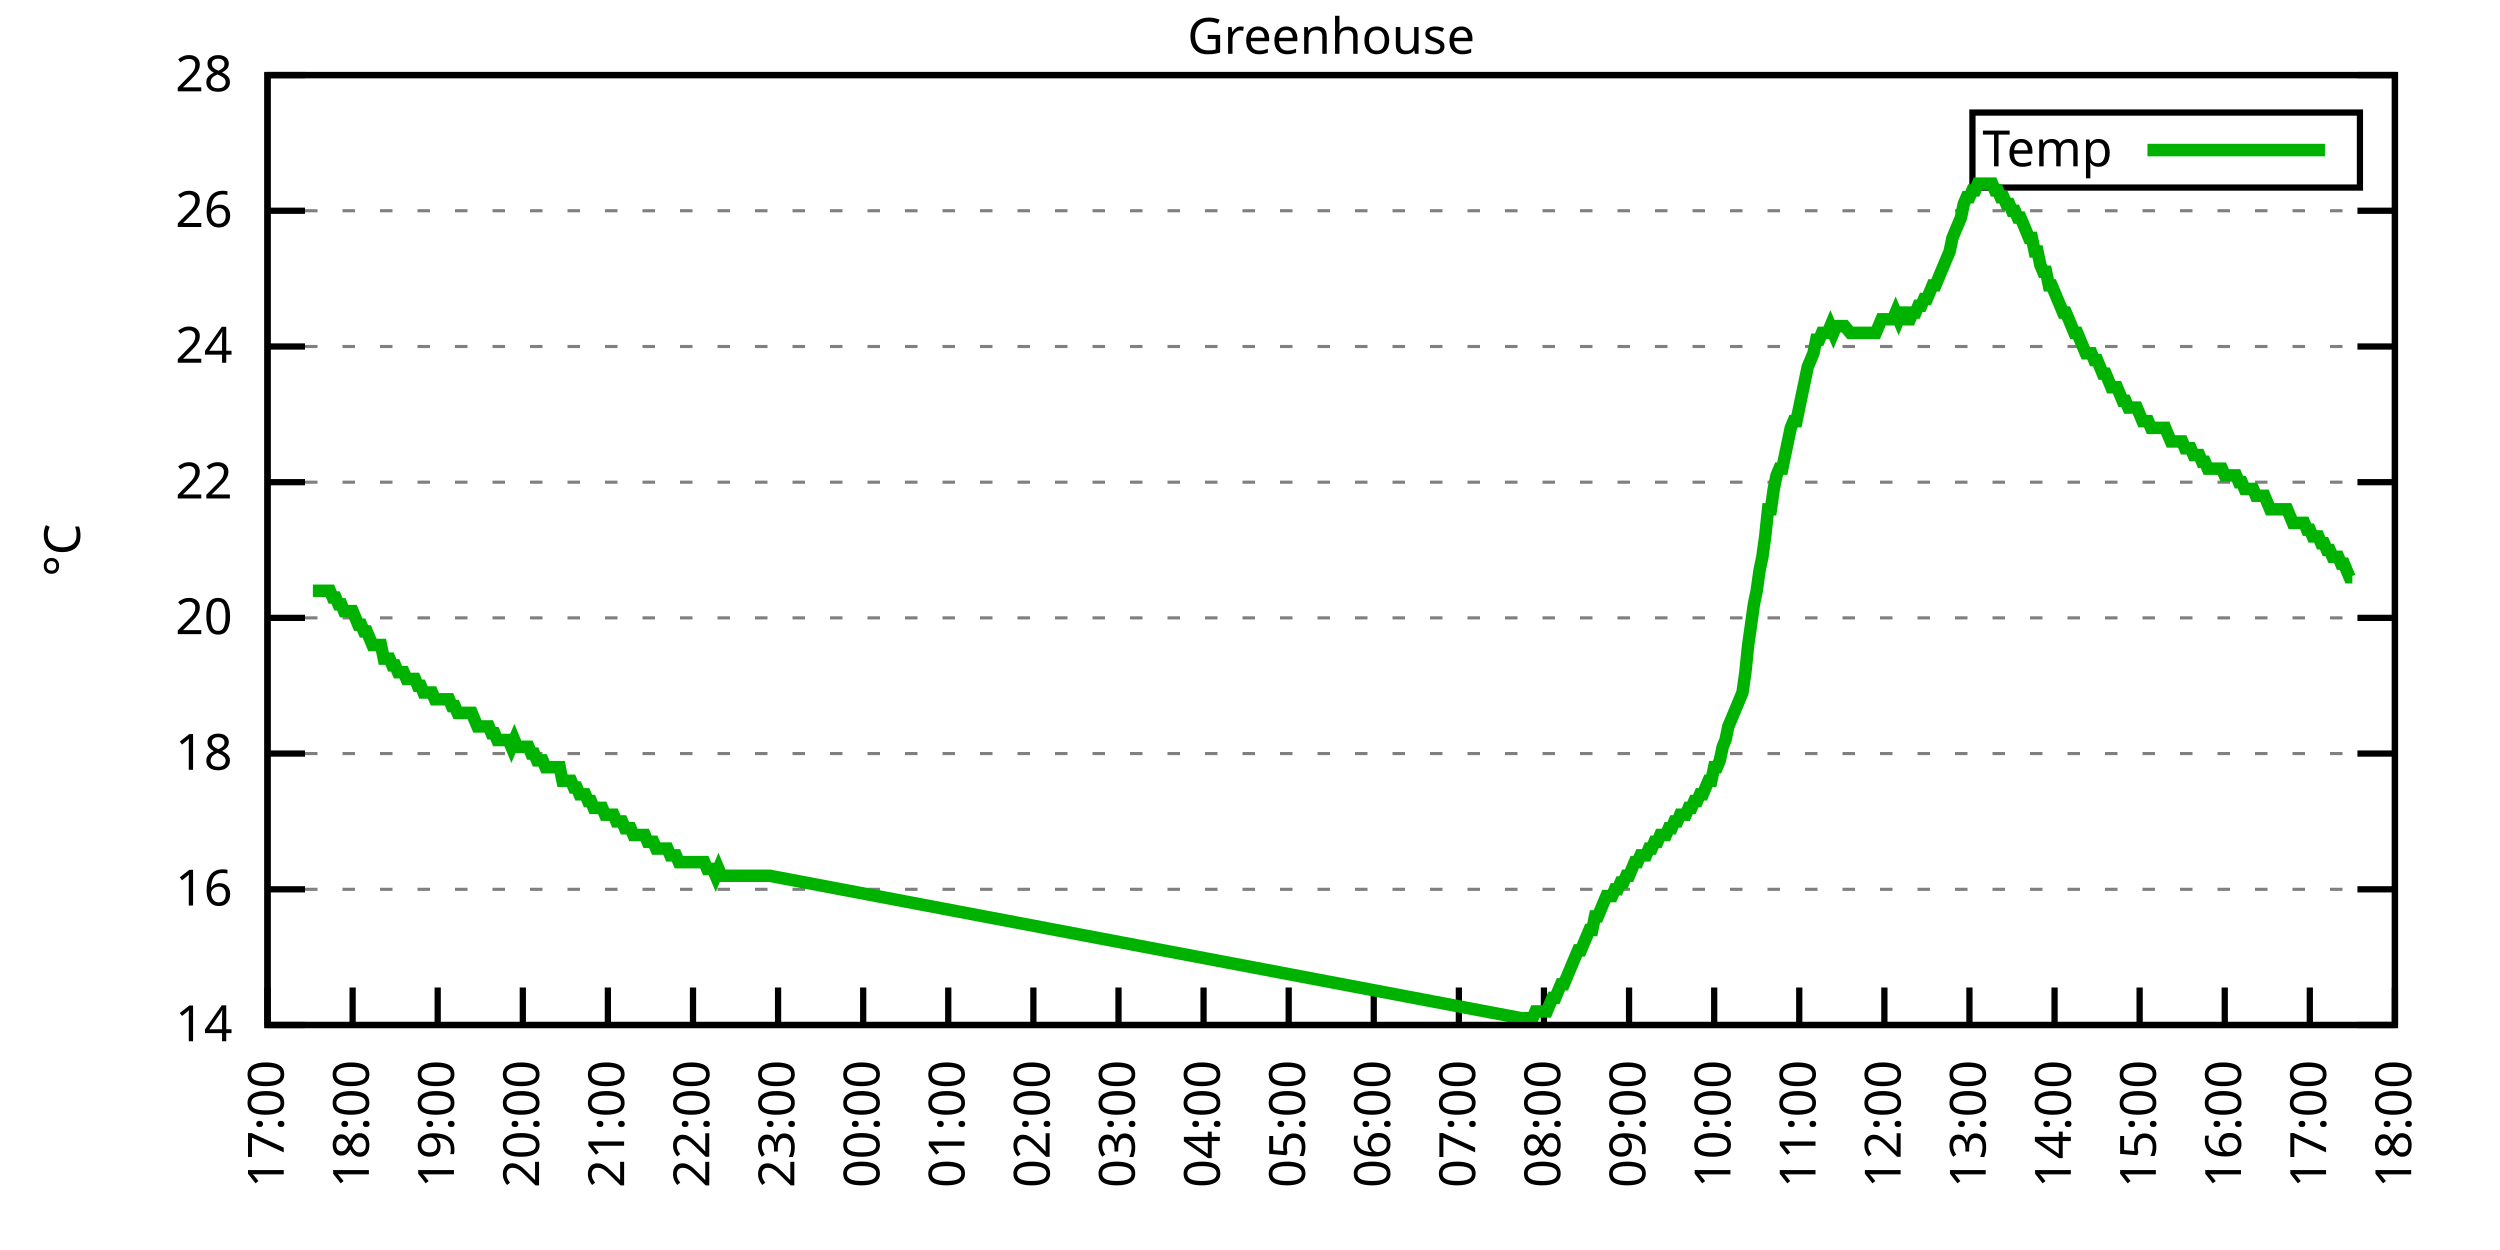
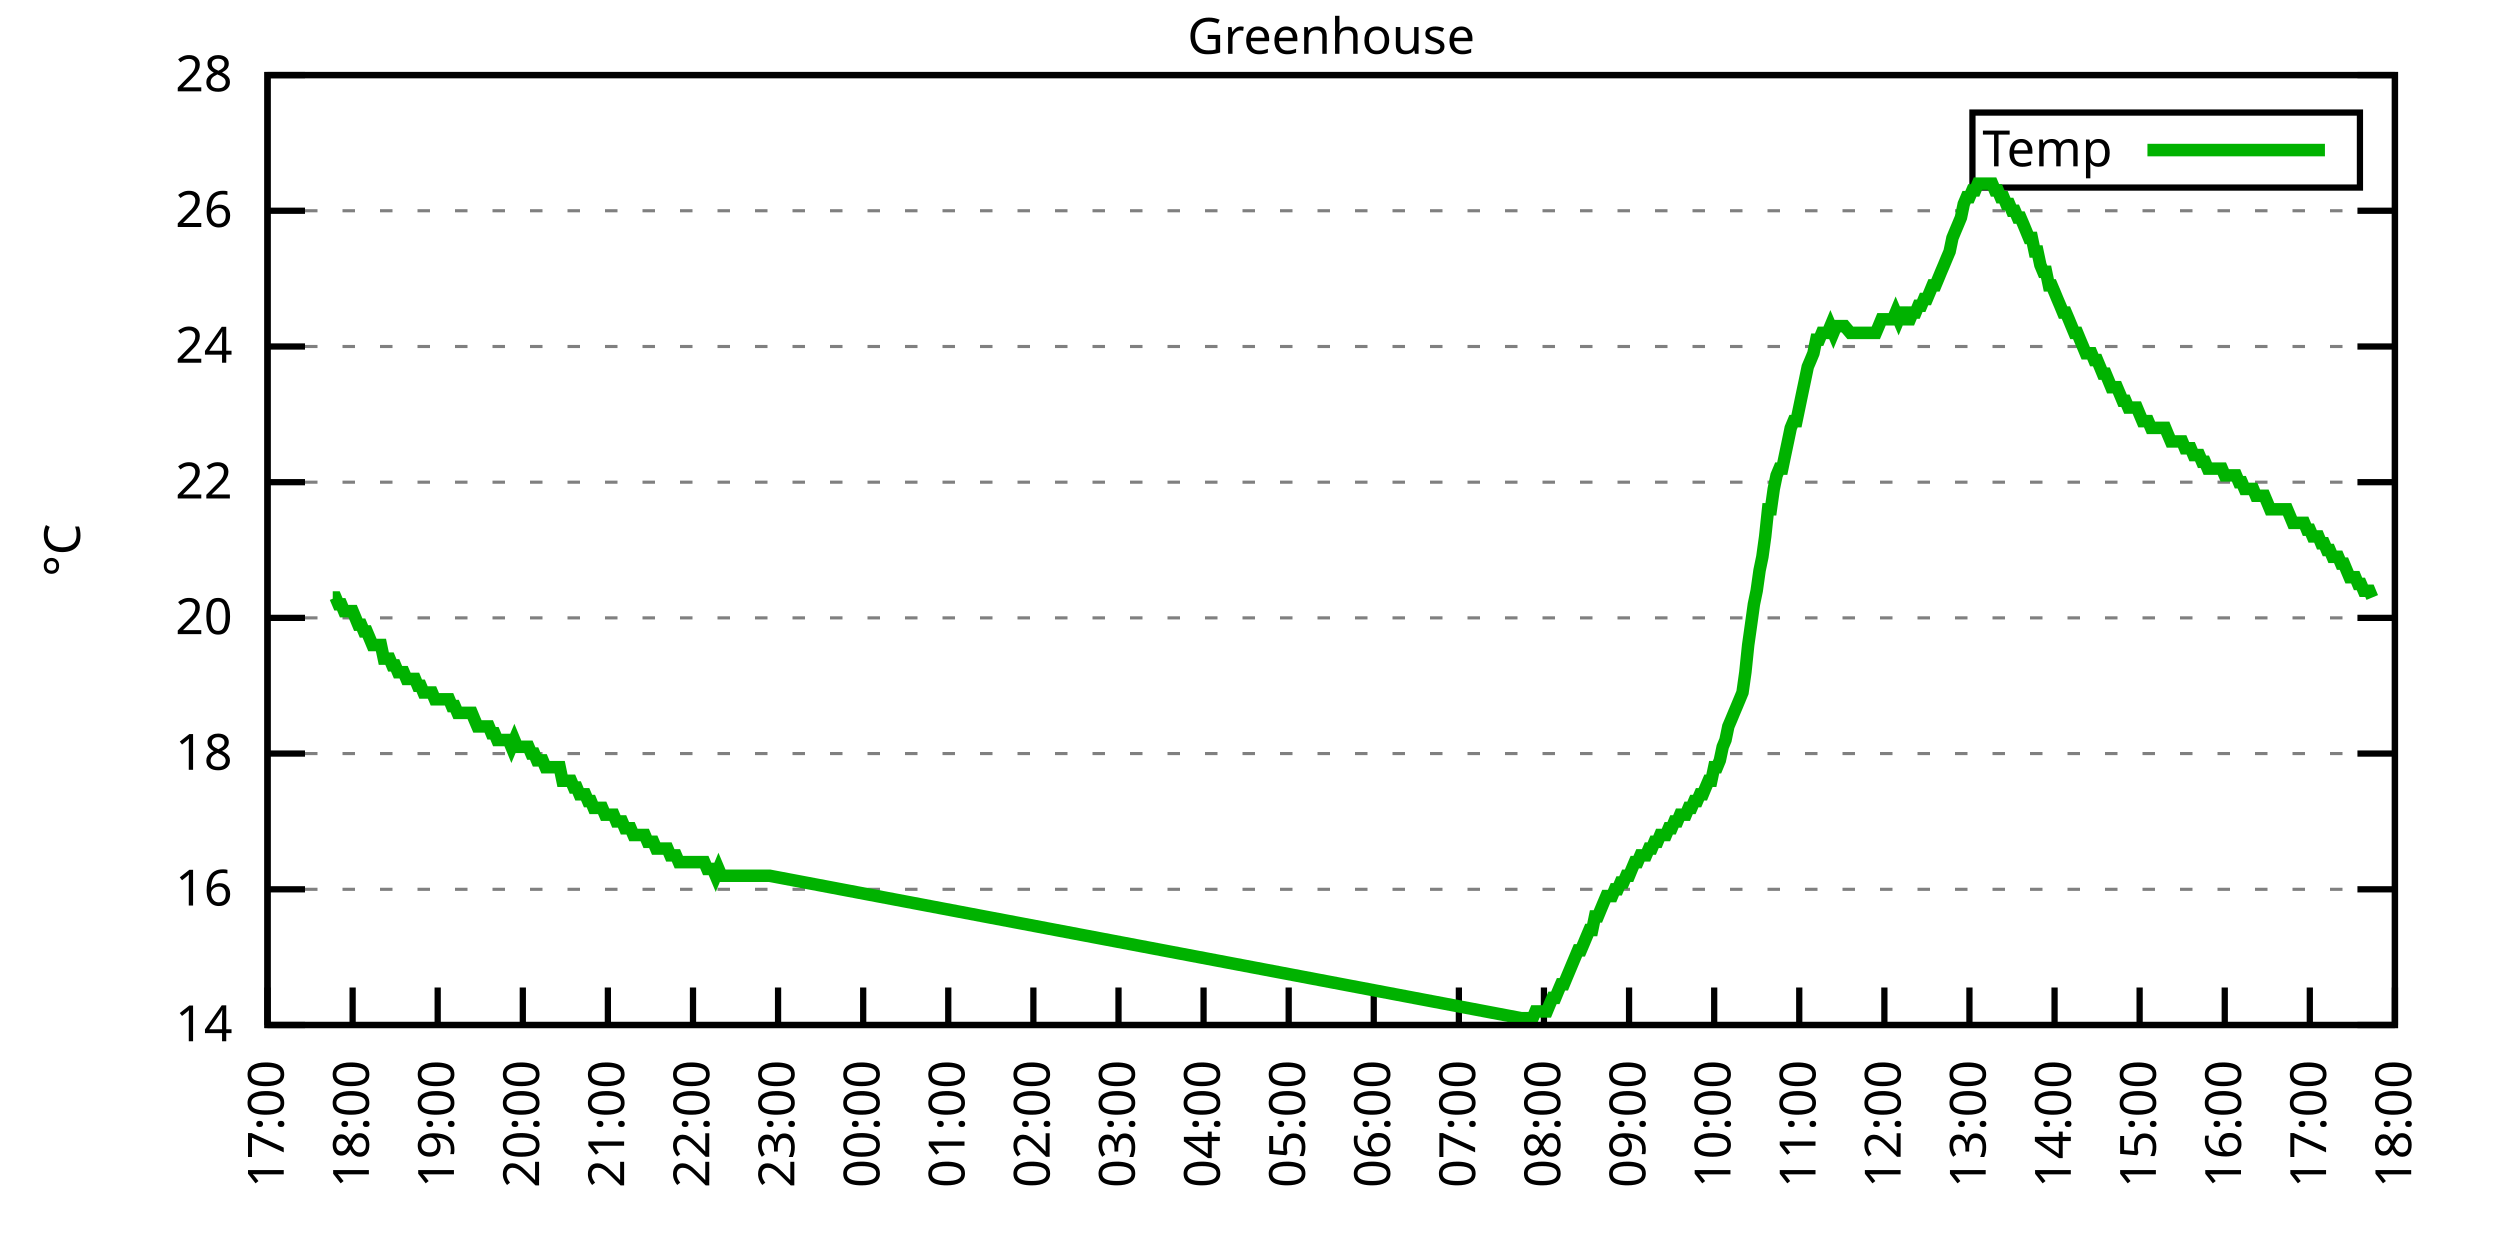
<svg xmlns="http://www.w3.org/2000/svg" xmlns:xlink="http://www.w3.org/1999/xlink" width="400" height="200" viewBox="0 0 400 200">
  <g id="gnuplot_canvas">
    <rect x="0" y="0" width="400" height="200" fill="none" />
    <defs>
      <circle id="gpDot" r="0.5" stroke-width="0.5" stroke="currentColor" />
      <path id="gpPt0" stroke-width="0.333" stroke="currentColor" d="M-1,0 h2 M0,-1 v2" />
      <path id="gpPt1" stroke-width="0.333" stroke="currentColor" d="M-1,-1 L1,1 M1,-1 L-1,1" />
      <path id="gpPt2" stroke-width="0.333" stroke="currentColor" d="M-1,0 L1,0 M0,-1 L0,1 M-1,-1 L1,1 M-1,1 L1,-1" />
      <rect id="gpPt3" stroke-width="0.333" stroke="currentColor" x="-1" y="-1" width="2" height="2" />
      <rect id="gpPt4" stroke-width="0.333" stroke="currentColor" fill="currentColor" x="-1" y="-1" width="2" height="2" />
      <circle id="gpPt5" stroke-width="0.333" stroke="currentColor" cx="0" cy="0" r="1" />
      <use xlink:href="#gpPt5" id="gpPt6" fill="currentColor" stroke="none" />
      <path id="gpPt7" stroke-width="0.333" stroke="currentColor" d="M0,-1.33 L-1.33,0.67 L1.33,0.67 z" />
      <use xlink:href="#gpPt7" id="gpPt8" fill="currentColor" stroke="none" />
      <use xlink:href="#gpPt7" id="gpPt9" stroke="currentColor" transform="rotate(180)" />
      <use xlink:href="#gpPt9" id="gpPt10" fill="currentColor" stroke="none" />
      <use xlink:href="#gpPt3" id="gpPt11" stroke="currentColor" transform="rotate(45)" />
      <use xlink:href="#gpPt11" id="gpPt12" fill="currentColor" stroke="none" />
      <path id="gpPt13" stroke-width="0.333" stroke="currentColor" d="M0,1.330 L1.265,0.411 L0.782,-1.067 L-0.782,-1.076 L-1.265,0.411 z" />
      <use xlink:href="#gpPt13" id="gpPt14" fill="currentColor" stroke="none" />
      <filter id="textbox" filterUnits="objectBoundingBox" x="0" y="0" height="1" width="1">
        <feFlood flood-color="white" flood-opacity="1" result="bgnd" />
        <feComposite in="SourceGraphic" in2="bgnd" operator="atop" />
      </filter>
      <filter id="greybox" filterUnits="objectBoundingBox" x="0" y="0" height="1" width="1">
        <feFlood flood-color="lightgrey" flood-opacity="1" result="grey" />
        <feComposite in="SourceGraphic" in2="grey" operator="atop" />
      </filter>
    </defs>
    <g fill="none" color="white" stroke="currentColor" stroke-width="1.00" stroke-linecap="butt" stroke-linejoin="miter">
</g>
    <g fill="none" color="black" stroke="currentColor" stroke-width="1.00" stroke-linecap="butt" stroke-linejoin="miter">
      <g stroke="none" shape-rendering="crispEdges">
        <polygon fill="rgb(255, 255, 255)" points="42.80,164.00 383.18,164.00 383.18,12.02 42.80,12.02 " />
      </g>
    </g>
    <g fill="none" color="black" stroke="currentColor" stroke-width="1.00" stroke-linecap="butt" stroke-linejoin="miter">
</g>
    <g fill="none" color="black" stroke="black" stroke-width="0.50" stroke-linecap="butt" stroke-linejoin="miter">
</g>
    <g fill="none" color="gray" stroke="currentColor" stroke-width="0.50" stroke-linecap="butt" stroke-linejoin="miter">
      <path stroke="gray" stroke-dasharray="2,4" class="gridline" d="M42.80,164.00 L383.19,164.00  " />
    </g>
    <g fill="none" color="gray" stroke="gray" stroke-width="1.00" stroke-linecap="butt" stroke-linejoin="miter">
</g>
    <g fill="none" color="black" stroke="currentColor" stroke-width="1.00" stroke-linecap="butt" stroke-linejoin="miter">
      <path stroke="black" d="M42.80,164.00 L48.80,164.00 M383.19,164.00 L377.19,164.00  " />
      <g transform="translate(37.20,166.60)" stroke="none" fill="black" font-family="Sans" font-size="8.00" text-anchor="end">
        <text>
          <tspan font-family="Sans"> 14</tspan>
        </text>
      </g>
    </g>
    <g fill="none" color="black" stroke="currentColor" stroke-width="1.00" stroke-linecap="butt" stroke-linejoin="miter">
</g>
    <g fill="none" color="black" stroke="black" stroke-width="0.50" stroke-linecap="butt" stroke-linejoin="miter">
</g>
    <g fill="none" color="gray" stroke="currentColor" stroke-width="0.50" stroke-linecap="butt" stroke-linejoin="miter">
      <path stroke="gray" stroke-dasharray="2,4" class="gridline" d="M42.80,142.29 L383.19,142.29  " />
    </g>
    <g fill="none" color="gray" stroke="gray" stroke-width="1.00" stroke-linecap="butt" stroke-linejoin="miter">
</g>
    <g fill="none" color="black" stroke="currentColor" stroke-width="1.00" stroke-linecap="butt" stroke-linejoin="miter">
      <path stroke="black" d="M42.80,142.29 L48.80,142.29 M383.19,142.29 L377.19,142.29  " />
      <g transform="translate(37.20,144.89)" stroke="none" fill="black" font-family="Sans" font-size="8.00" text-anchor="end">
        <text>
          <tspan font-family="Sans"> 16</tspan>
        </text>
      </g>
    </g>
    <g fill="none" color="black" stroke="currentColor" stroke-width="1.00" stroke-linecap="butt" stroke-linejoin="miter">
</g>
    <g fill="none" color="black" stroke="black" stroke-width="0.50" stroke-linecap="butt" stroke-linejoin="miter">
</g>
    <g fill="none" color="gray" stroke="currentColor" stroke-width="0.50" stroke-linecap="butt" stroke-linejoin="miter">
      <path stroke="gray" stroke-dasharray="2,4" class="gridline" d="M42.80,120.57 L383.19,120.57  " />
    </g>
    <g fill="none" color="gray" stroke="gray" stroke-width="1.00" stroke-linecap="butt" stroke-linejoin="miter">
</g>
    <g fill="none" color="black" stroke="currentColor" stroke-width="1.00" stroke-linecap="butt" stroke-linejoin="miter">
      <path stroke="black" d="M42.80,120.57 L48.80,120.57 M383.19,120.57 L377.19,120.57  " />
      <g transform="translate(37.20,123.17)" stroke="none" fill="black" font-family="Sans" font-size="8.00" text-anchor="end">
        <text>
          <tspan font-family="Sans"> 18</tspan>
        </text>
      </g>
    </g>
    <g fill="none" color="black" stroke="currentColor" stroke-width="1.00" stroke-linecap="butt" stroke-linejoin="miter">
</g>
    <g fill="none" color="black" stroke="black" stroke-width="0.50" stroke-linecap="butt" stroke-linejoin="miter">
</g>
    <g fill="none" color="gray" stroke="currentColor" stroke-width="0.50" stroke-linecap="butt" stroke-linejoin="miter">
      <path stroke="gray" stroke-dasharray="2,4" class="gridline" d="M42.80,98.86 L383.19,98.86  " />
    </g>
    <g fill="none" color="gray" stroke="gray" stroke-width="1.00" stroke-linecap="butt" stroke-linejoin="miter">
</g>
    <g fill="none" color="black" stroke="currentColor" stroke-width="1.00" stroke-linecap="butt" stroke-linejoin="miter">
      <path stroke="black" d="M42.80,98.86 L48.80,98.86 M383.19,98.86 L377.19,98.86  " />
      <g transform="translate(37.20,101.46)" stroke="none" fill="black" font-family="Sans" font-size="8.00" text-anchor="end">
        <text>
          <tspan font-family="Sans"> 20</tspan>
        </text>
      </g>
    </g>
    <g fill="none" color="black" stroke="currentColor" stroke-width="1.00" stroke-linecap="butt" stroke-linejoin="miter">
</g>
    <g fill="none" color="black" stroke="black" stroke-width="0.50" stroke-linecap="butt" stroke-linejoin="miter">
</g>
    <g fill="none" color="gray" stroke="currentColor" stroke-width="0.50" stroke-linecap="butt" stroke-linejoin="miter">
      <path stroke="gray" stroke-dasharray="2,4" class="gridline" d="M42.80,77.15 L383.19,77.15  " />
    </g>
    <g fill="none" color="gray" stroke="gray" stroke-width="1.00" stroke-linecap="butt" stroke-linejoin="miter">
</g>
    <g fill="none" color="black" stroke="currentColor" stroke-width="1.00" stroke-linecap="butt" stroke-linejoin="miter">
      <path stroke="black" d="M42.80,77.15 L48.80,77.15 M383.19,77.15 L377.19,77.15  " />
      <g transform="translate(37.20,79.75)" stroke="none" fill="black" font-family="Sans" font-size="8.00" text-anchor="end">
        <text>
          <tspan font-family="Sans"> 22</tspan>
        </text>
      </g>
    </g>
    <g fill="none" color="black" stroke="currentColor" stroke-width="1.00" stroke-linecap="butt" stroke-linejoin="miter">
</g>
    <g fill="none" color="black" stroke="black" stroke-width="0.50" stroke-linecap="butt" stroke-linejoin="miter">
</g>
    <g fill="none" color="gray" stroke="currentColor" stroke-width="0.50" stroke-linecap="butt" stroke-linejoin="miter">
      <path stroke="gray" stroke-dasharray="2,4" class="gridline" d="M42.80,55.44 L383.19,55.44  " />
    </g>
    <g fill="none" color="gray" stroke="gray" stroke-width="1.00" stroke-linecap="butt" stroke-linejoin="miter">
</g>
    <g fill="none" color="black" stroke="currentColor" stroke-width="1.00" stroke-linecap="butt" stroke-linejoin="miter">
      <path stroke="black" d="M42.80,55.44 L48.80,55.44 M383.19,55.44 L377.19,55.44  " />
      <g transform="translate(37.20,58.04)" stroke="none" fill="black" font-family="Sans" font-size="8.00" text-anchor="end">
        <text>
          <tspan font-family="Sans"> 24</tspan>
        </text>
      </g>
    </g>
    <g fill="none" color="black" stroke="currentColor" stroke-width="1.00" stroke-linecap="butt" stroke-linejoin="miter">
</g>
    <g fill="none" color="black" stroke="black" stroke-width="0.50" stroke-linecap="butt" stroke-linejoin="miter">
</g>
    <g fill="none" color="gray" stroke="currentColor" stroke-width="0.50" stroke-linecap="butt" stroke-linejoin="miter">
      <path stroke="gray" stroke-dasharray="2,4" class="gridline" d="M42.80,33.72 L383.19,33.72  " />
    </g>
    <g fill="none" color="gray" stroke="gray" stroke-width="1.00" stroke-linecap="butt" stroke-linejoin="miter">
</g>
    <g fill="none" color="black" stroke="currentColor" stroke-width="1.00" stroke-linecap="butt" stroke-linejoin="miter">
      <path stroke="black" d="M42.80,33.72 L48.80,33.72 M383.19,33.72 L377.19,33.72  " />
      <g transform="translate(37.20,36.32)" stroke="none" fill="black" font-family="Sans" font-size="8.00" text-anchor="end">
        <text>
          <tspan font-family="Sans"> 26</tspan>
        </text>
      </g>
    </g>
    <g fill="none" color="black" stroke="currentColor" stroke-width="1.00" stroke-linecap="butt" stroke-linejoin="miter">
</g>
    <g fill="none" color="black" stroke="black" stroke-width="0.50" stroke-linecap="butt" stroke-linejoin="miter">
</g>
    <g fill="none" color="gray" stroke="currentColor" stroke-width="0.50" stroke-linecap="butt" stroke-linejoin="miter">
      <path stroke="gray" stroke-dasharray="2,4" class="gridline" d="M42.80,12.01 L383.19,12.01  " />
    </g>
    <g fill="none" color="gray" stroke="gray" stroke-width="1.00" stroke-linecap="butt" stroke-linejoin="miter">
</g>
    <g fill="none" color="black" stroke="currentColor" stroke-width="1.00" stroke-linecap="butt" stroke-linejoin="miter">
      <path stroke="black" d="M42.80,12.01 L48.80,12.01 M383.19,12.01 L377.19,12.01  " />
      <g transform="translate(37.20,14.61)" stroke="none" fill="black" font-family="Sans" font-size="8.00" text-anchor="end">
        <text>
          <tspan font-family="Sans"> 28</tspan>
        </text>
      </g>
    </g>
    <g fill="none" color="black" stroke="currentColor" stroke-width="1.00" stroke-linecap="butt" stroke-linejoin="miter">
      <path stroke="black" d="M42.80,164.00 L42.80,158.00  " />
      <g transform="translate(45.40,169.60) rotate(270.00)" stroke="none" fill="black" font-family="Sans" font-size="8.00" text-anchor="end">
        <text>
          <tspan font-family="Sans">17:00</tspan>
        </text>
      </g>
    </g>
    <g fill="none" color="black" stroke="currentColor" stroke-width="1.00" stroke-linecap="butt" stroke-linejoin="miter">
      <path stroke="black" d="M56.42,164.00 L56.42,158.00  " />
      <g transform="translate(59.02,169.60) rotate(270.00)" stroke="none" fill="black" font-family="Sans" font-size="8.00" text-anchor="end">
        <text>
          <tspan font-family="Sans">18:00</tspan>
        </text>
      </g>
    </g>
    <g fill="none" color="black" stroke="currentColor" stroke-width="1.00" stroke-linecap="butt" stroke-linejoin="miter">
      <path stroke="black" d="M70.03,164.00 L70.03,158.00  " />
      <g transform="translate(72.63,169.60) rotate(270.00)" stroke="none" fill="black" font-family="Sans" font-size="8.00" text-anchor="end">
        <text>
          <tspan font-family="Sans">19:00</tspan>
        </text>
      </g>
    </g>
    <g fill="none" color="black" stroke="currentColor" stroke-width="1.00" stroke-linecap="butt" stroke-linejoin="miter">
      <path stroke="black" d="M83.65,164.00 L83.65,158.00  " />
      <g transform="translate(86.25,169.60) rotate(270.00)" stroke="none" fill="black" font-family="Sans" font-size="8.00" text-anchor="end">
        <text>
          <tspan font-family="Sans">20:00</tspan>
        </text>
      </g>
    </g>
    <g fill="none" color="black" stroke="currentColor" stroke-width="1.00" stroke-linecap="butt" stroke-linejoin="miter">
      <path stroke="black" d="M97.26,164.00 L97.26,158.00  " />
      <g transform="translate(99.86,169.60) rotate(270.00)" stroke="none" fill="black" font-family="Sans" font-size="8.00" text-anchor="end">
        <text>
          <tspan font-family="Sans">21:00</tspan>
        </text>
      </g>
    </g>
    <g fill="none" color="black" stroke="currentColor" stroke-width="1.00" stroke-linecap="butt" stroke-linejoin="miter">
      <path stroke="black" d="M110.88,164.00 L110.88,158.00  " />
      <g transform="translate(113.48,169.60) rotate(270.00)" stroke="none" fill="black" font-family="Sans" font-size="8.00" text-anchor="end">
        <text>
          <tspan font-family="Sans">22:00</tspan>
        </text>
      </g>
    </g>
    <g fill="none" color="black" stroke="currentColor" stroke-width="1.00" stroke-linecap="butt" stroke-linejoin="miter">
      <path stroke="black" d="M124.49,164.00 L124.49,158.00  " />
      <g transform="translate(127.09,169.60) rotate(270.00)" stroke="none" fill="black" font-family="Sans" font-size="8.00" text-anchor="end">
        <text>
          <tspan font-family="Sans">23:00</tspan>
        </text>
      </g>
    </g>
    <g fill="none" color="black" stroke="currentColor" stroke-width="1.00" stroke-linecap="butt" stroke-linejoin="miter">
      <path stroke="black" d="M138.11,164.00 L138.11,158.00  " />
      <g transform="translate(140.71,169.60) rotate(270.00)" stroke="none" fill="black" font-family="Sans" font-size="8.00" text-anchor="end">
        <text>
          <tspan font-family="Sans">00:00</tspan>
        </text>
      </g>
    </g>
    <g fill="none" color="black" stroke="currentColor" stroke-width="1.00" stroke-linecap="butt" stroke-linejoin="miter">
      <path stroke="black" d="M151.72,164.00 L151.72,158.00  " />
      <g transform="translate(154.32,169.60) rotate(270.00)" stroke="none" fill="black" font-family="Sans" font-size="8.00" text-anchor="end">
        <text>
          <tspan font-family="Sans">01:00</tspan>
        </text>
      </g>
    </g>
    <g fill="none" color="black" stroke="currentColor" stroke-width="1.00" stroke-linecap="butt" stroke-linejoin="miter">
      <path stroke="black" d="M165.34,164.00 L165.34,158.00  " />
      <g transform="translate(167.94,169.60) rotate(270.00)" stroke="none" fill="black" font-family="Sans" font-size="8.00" text-anchor="end">
        <text>
          <tspan font-family="Sans">02:00</tspan>
        </text>
      </g>
    </g>
    <g fill="none" color="black" stroke="currentColor" stroke-width="1.00" stroke-linecap="butt" stroke-linejoin="miter">
      <path stroke="black" d="M178.96,164.00 L178.96,158.00  " />
      <g transform="translate(181.56,169.60) rotate(270.00)" stroke="none" fill="black" font-family="Sans" font-size="8.00" text-anchor="end">
        <text>
          <tspan font-family="Sans">03:00</tspan>
        </text>
      </g>
    </g>
    <g fill="none" color="black" stroke="currentColor" stroke-width="1.00" stroke-linecap="butt" stroke-linejoin="miter">
      <path stroke="black" d="M192.57,164.00 L192.57,158.00  " />
      <g transform="translate(195.17,169.60) rotate(270.00)" stroke="none" fill="black" font-family="Sans" font-size="8.00" text-anchor="end">
        <text>
          <tspan font-family="Sans">04:00</tspan>
        </text>
      </g>
    </g>
    <g fill="none" color="black" stroke="currentColor" stroke-width="1.00" stroke-linecap="butt" stroke-linejoin="miter">
      <path stroke="black" d="M206.19,164.00 L206.19,158.00  " />
      <g transform="translate(208.79,169.60) rotate(270.00)" stroke="none" fill="black" font-family="Sans" font-size="8.00" text-anchor="end">
        <text>
          <tspan font-family="Sans">05:00</tspan>
        </text>
      </g>
    </g>
    <g fill="none" color="black" stroke="currentColor" stroke-width="1.00" stroke-linecap="butt" stroke-linejoin="miter">
      <path stroke="black" d="M219.80,164.00 L219.80,158.00  " />
      <g transform="translate(222.40,169.60) rotate(270.00)" stroke="none" fill="black" font-family="Sans" font-size="8.00" text-anchor="end">
        <text>
          <tspan font-family="Sans">06:00</tspan>
        </text>
      </g>
    </g>
    <g fill="none" color="black" stroke="currentColor" stroke-width="1.00" stroke-linecap="butt" stroke-linejoin="miter">
      <path stroke="black" d="M233.42,164.00 L233.42,158.00  " />
      <g transform="translate(236.02,169.60) rotate(270.00)" stroke="none" fill="black" font-family="Sans" font-size="8.00" text-anchor="end">
        <text>
          <tspan font-family="Sans">07:00</tspan>
        </text>
      </g>
    </g>
    <g fill="none" color="black" stroke="currentColor" stroke-width="1.00" stroke-linecap="butt" stroke-linejoin="miter">
      <path stroke="black" d="M247.03,164.00 L247.03,158.00  " />
      <g transform="translate(249.63,169.60) rotate(270.00)" stroke="none" fill="black" font-family="Sans" font-size="8.00" text-anchor="end">
        <text>
          <tspan font-family="Sans">08:00</tspan>
        </text>
      </g>
    </g>
    <g fill="none" color="black" stroke="currentColor" stroke-width="1.00" stroke-linecap="butt" stroke-linejoin="miter">
      <path stroke="black" d="M260.65,164.00 L260.65,158.00  " />
      <g transform="translate(263.25,169.60) rotate(270.00)" stroke="none" fill="black" font-family="Sans" font-size="8.00" text-anchor="end">
        <text>
          <tspan font-family="Sans">09:00</tspan>
        </text>
      </g>
    </g>
    <g fill="none" color="black" stroke="currentColor" stroke-width="1.00" stroke-linecap="butt" stroke-linejoin="miter">
      <path stroke="black" d="M274.27,164.00 L274.27,158.00  " />
      <g transform="translate(276.87,169.60) rotate(270.00)" stroke="none" fill="black" font-family="Sans" font-size="8.00" text-anchor="end">
        <text>
          <tspan font-family="Sans">10:00</tspan>
        </text>
      </g>
    </g>
    <g fill="none" color="black" stroke="currentColor" stroke-width="1.00" stroke-linecap="butt" stroke-linejoin="miter">
      <path stroke="black" d="M287.88,164.00 L287.88,158.00  " />
      <g transform="translate(290.48,169.60) rotate(270.00)" stroke="none" fill="black" font-family="Sans" font-size="8.00" text-anchor="end">
        <text>
          <tspan font-family="Sans">11:00</tspan>
        </text>
      </g>
    </g>
    <g fill="none" color="black" stroke="currentColor" stroke-width="1.00" stroke-linecap="butt" stroke-linejoin="miter">
      <path stroke="black" d="M301.50,164.00 L301.50,158.00  " />
      <g transform="translate(304.10,169.60) rotate(270.00)" stroke="none" fill="black" font-family="Sans" font-size="8.00" text-anchor="end">
        <text>
          <tspan font-family="Sans">12:00</tspan>
        </text>
      </g>
    </g>
    <g fill="none" color="black" stroke="currentColor" stroke-width="1.00" stroke-linecap="butt" stroke-linejoin="miter">
      <path stroke="black" d="M315.11,164.00 L315.11,158.00  " />
      <g transform="translate(317.71,169.60) rotate(270.00)" stroke="none" fill="black" font-family="Sans" font-size="8.00" text-anchor="end">
        <text>
          <tspan font-family="Sans">13:00</tspan>
        </text>
      </g>
    </g>
    <g fill="none" color="black" stroke="currentColor" stroke-width="1.00" stroke-linecap="butt" stroke-linejoin="miter">
      <path stroke="black" d="M328.73,164.00 L328.73,158.00  " />
      <g transform="translate(331.33,169.60) rotate(270.00)" stroke="none" fill="black" font-family="Sans" font-size="8.00" text-anchor="end">
        <text>
          <tspan font-family="Sans">14:00</tspan>
        </text>
      </g>
    </g>
    <g fill="none" color="black" stroke="currentColor" stroke-width="1.00" stroke-linecap="butt" stroke-linejoin="miter">
      <path stroke="black" d="M342.34,164.00 L342.34,158.00  " />
      <g transform="translate(344.94,169.60) rotate(270.00)" stroke="none" fill="black" font-family="Sans" font-size="8.00" text-anchor="end">
        <text>
          <tspan font-family="Sans">15:00</tspan>
        </text>
      </g>
    </g>
    <g fill="none" color="black" stroke="currentColor" stroke-width="1.00" stroke-linecap="butt" stroke-linejoin="miter">
      <path stroke="black" d="M355.96,164.00 L355.96,158.00  " />
      <g transform="translate(358.56,169.60) rotate(270.00)" stroke="none" fill="black" font-family="Sans" font-size="8.00" text-anchor="end">
        <text>
          <tspan font-family="Sans">16:00</tspan>
        </text>
      </g>
    </g>
    <g fill="none" color="black" stroke="currentColor" stroke-width="1.00" stroke-linecap="butt" stroke-linejoin="miter">
      <path stroke="black" d="M369.57,164.00 L369.57,158.00  " />
      <g transform="translate(372.17,169.60) rotate(270.00)" stroke="none" fill="black" font-family="Sans" font-size="8.00" text-anchor="end">
        <text>
          <tspan font-family="Sans">17:00</tspan>
        </text>
      </g>
    </g>
    <g fill="none" color="black" stroke="currentColor" stroke-width="1.00" stroke-linecap="butt" stroke-linejoin="miter">
      <path stroke="black" d="M383.19,164.00 L383.19,158.00  " />
      <g transform="translate(385.79,169.60) rotate(270.00)" stroke="none" fill="black" font-family="Sans" font-size="8.00" text-anchor="end">
        <text>
          <tspan font-family="Sans">18:00</tspan>
        </text>
      </g>
    </g>
    <g fill="none" color="black" stroke="currentColor" stroke-width="1.00" stroke-linecap="butt" stroke-linejoin="miter">
</g>
    <g fill="none" color="black" stroke="currentColor" stroke-width="1.00" stroke-linecap="butt" stroke-linejoin="miter">
      <path stroke="black" d="M42.80,12.01 L42.80,164.00 L383.19,164.00 L383.19,12.01 L42.80,12.01 Z  " />
    </g>
    <g fill="none" color="black" stroke="currentColor" stroke-width="1.00" stroke-linecap="butt" stroke-linejoin="miter">
</g>
    <g fill="none" color="black" stroke="currentColor" stroke-width="1.00" stroke-linecap="butt" stroke-linejoin="miter">
      <path stroke="black" d="M315.59,30.01 L315.59,18.01 L377.59,18.01 L377.59,30.01 L315.59,30.01 Z  " />
    </g>
    <g id="Greenhouse_plot_1">
      <g fill="none" color="white" stroke="black" stroke-width="2.00" stroke-linecap="butt" stroke-linejoin="miter">
</g>
      <g fill="none" color="black" stroke="currentColor" stroke-width="2.00" stroke-linecap="butt" stroke-linejoin="miter">
        <g transform="translate(337.99,26.61)" stroke="none" fill="black" font-family="Sans" font-size="8.00" text-anchor="end">
          <text>
            <tspan font-family="Sans">Temp</tspan>
          </text>
        </g>
      </g>
      <g fill="none" color="black" stroke="currentColor" stroke-width="2.00" stroke-linecap="butt" stroke-linejoin="miter">
-         <path stroke="rgb(  0, 178,   0)" d="M343.59,24.01 L371.99,24.01 M50.06,94.52 L50.52,94.52 L50.97,94.52 L51.42,94.52 L51.88,94.52 L52.33,94.52   L52.78,94.52 L53.24,95.60 L53.69,95.60 L54.15,96.69 L54.60,96.69 L55.05,97.78 L55.51,97.78 L55.96,97.78   L56.42,97.78 L56.87,98.86 L57.32,99.95 L57.78,99.95 L58.23,101.03 L58.68,101.03 L59.14,102.12 L59.59,103.20   L60.05,103.20 L60.50,103.20 L60.95,103.20 L61.41,105.38 L61.86,105.38 L62.32,105.38 L62.77,106.46 L63.22,106.46   L63.68,107.55 L64.13,107.55 L64.58,107.55 L65.04,108.63 L65.49,108.63 L65.95,108.63 L66.40,108.63 L66.85,109.72   L67.31,109.72 L67.76,110.80 L68.22,110.80 L68.67,110.80 L69.12,110.80 L69.58,111.89 L70.03,111.89 L70.49,111.89   L70.94,111.89 L71.39,111.89 L71.85,111.89 L72.30,112.97 L72.75,112.97 L73.21,114.06 L73.66,114.06 L74.12,114.06   L74.57,114.06 L75.02,114.06 L75.48,114.06 L75.93,115.15 L76.39,116.23 L76.84,116.23 L77.29,116.23 L77.75,116.23   L78.20,116.23 L78.65,117.32 L79.11,117.32 L79.56,118.40 L80.02,118.40 L80.47,118.40 L80.92,118.40 L81.38,118.40   L81.83,119.49 L82.29,118.40 L82.74,119.49 L83.19,119.49 L83.65,119.49 L84.10,119.49 L84.55,119.49 L85.01,120.57   L85.46,120.57 L85.92,121.66 L86.37,121.66 L86.82,121.66 L87.28,122.75 L87.73,122.75 L88.19,122.75 L88.64,122.75   L89.09,122.75 L89.55,122.75 L90.00,124.92 L90.45,124.92 L90.91,124.92 L91.36,124.92 L91.82,126.00 L92.27,126.00   L92.72,127.09 L93.18,127.09 L93.63,127.09 L94.09,128.17 L94.54,128.17 L94.99,129.26 L95.45,129.26 L95.90,129.26   L96.35,129.26 L96.81,130.35 L97.26,130.35 L97.72,130.35 L98.17,130.35 L98.62,131.43 L99.08,131.43 L99.53,131.43   L99.99,132.52 L100.44,132.52 L100.89,132.52 L101.35,133.60 L101.80,133.60 L102.25,133.60 L102.71,133.60 L103.16,133.60   L103.62,134.69 L104.07,134.69 L104.52,134.69 L104.98,135.77 L105.43,135.77 L105.89,135.77 L106.34,135.77 L106.79,135.77   L107.25,136.86 L107.70,136.86 L108.15,136.86 L108.61,137.94 L109.06,137.94 L109.52,137.94 L109.97,137.94 L110.42,137.94   L110.88,137.94 L111.33,137.94 L111.79,137.94 L112.24,137.94 L112.69,137.94 L113.15,139.03 L113.60,139.03 L114.05,139.03   L114.51,140.12 L114.96,139.03 L115.42,140.12 L115.87,140.12 L116.32,140.12 L116.78,140.12 L117.23,140.12 L117.69,140.12   L118.14,140.12 L118.59,140.12 L119.05,140.12 L119.50,140.12 L119.96,140.12 L120.41,140.12 L120.86,140.12 L121.32,140.12   L121.77,140.12 L122.22,140.12 L122.68,140.12 L123.13,140.12 L243.40,162.91 L244.31,162.91 L244.76,162.91 L245.22,162.91   L245.67,161.83 L246.13,161.83 L246.58,161.83 L247.03,161.83 L247.49,161.83 L247.94,160.74 L248.40,159.66 L248.85,159.66   L249.30,158.57 L249.76,157.49 L250.21,157.49 L250.66,156.40 L251.12,155.31 L251.57,154.23 L252.03,153.14 L252.48,152.06   L252.93,152.06 L253.39,150.97 L253.84,149.89 L254.30,148.80 L254.75,148.80 L255.20,146.63 L255.66,146.63 L256.11,145.54   L256.56,144.46 L257.02,143.37 L257.47,143.37 L257.93,143.37 L258.38,142.29 L258.83,142.29 L259.29,141.20 L259.74,141.20   L260.20,140.12 L260.65,140.12 L261.10,139.03 L261.56,137.94 L262.01,137.94 L262.47,136.86 L262.92,136.86 L263.37,136.86   L263.83,135.77 L264.28,135.77 L264.73,134.69 L265.19,134.69 L265.64,133.60 L266.10,133.60 L266.55,133.60 L267.00,132.52   L267.46,132.52 L267.91,131.43 L268.37,131.43 L268.82,130.35 L269.27,130.35 L269.73,130.35 L270.18,129.26 L270.63,129.26   L271.09,128.17 L271.54,128.17 L272.00,127.09 L272.45,127.09 L272.90,126.00 L273.36,124.92 L273.81,124.92 L274.27,122.75   L274.72,122.75 L275.17,121.66 L275.63,119.49 L276.08,118.40 L276.53,116.23 L276.99,115.15 L277.44,114.06 L277.90,112.97   L278.35,111.89 L278.80,110.80 L279.26,107.55 L279.71,103.20 L280.17,99.95 L280.62,96.69 L281.07,94.52 L281.53,91.26   L281.98,89.09 L282.43,85.83 L282.89,81.49 L283.34,81.49 L283.80,78.23 L284.25,76.06 L284.70,74.98 L285.16,74.98   L285.61,72.81 L286.07,70.63 L286.52,68.46 L286.97,67.38 L287.43,67.38 L287.88,65.21 L288.33,63.04 L288.79,60.86   L289.24,58.69 L289.70,57.61 L290.15,56.52 L290.60,54.35 L291.06,54.35 L291.51,53.26 L291.97,53.26 L292.42,53.26   L292.87,52.18 L293.33,53.26 L293.78,52.18 L294.23,52.18 L295.14,52.18 L296.05,53.26 L296.50,53.26 L296.96,53.26   L297.41,53.26 L297.87,53.26 L298.32,53.26 L298.77,53.26 L299.23,53.26 L299.68,53.26 L300.13,53.26 L300.59,52.18   L301.04,51.09 L301.50,51.09 L301.95,51.09 L302.40,51.09 L302.86,51.09 L303.31,50.01 L303.77,51.09 L304.22,50.01   L304.67,50.01 L305.13,51.09 L305.58,51.09 L306.03,50.01 L306.49,50.01 L306.94,48.92 L307.40,48.92 L307.85,47.84   L308.30,47.84 L308.76,46.75 L309.21,45.66 L309.67,45.66 L310.12,44.58 L310.57,43.49 L311.03,42.41 L311.48,41.32   L311.94,40.24 L312.39,38.07 L312.84,36.98 L313.30,35.89 L313.75,34.81 L314.20,32.64 L314.66,31.55 L315.11,31.55   L315.57,30.47 L316.02,30.47 L316.47,29.38 L316.93,29.38 L317.38,29.38 L317.84,29.38 L318.29,29.38 L318.74,29.38   L319.20,30.47 L319.65,30.47 L320.10,31.55 L320.56,31.55 L321.01,32.64 L321.47,32.64 L321.92,33.72 L322.37,33.72   L322.83,34.81 L323.28,34.81 L323.74,35.89 L324.19,36.98 L324.64,38.07 L325.10,38.07 L325.55,40.24 L326.00,40.24   L326.46,42.41 L326.91,43.49 L327.37,43.49 L327.82,45.66 L328.27,45.66 L328.73,46.75 L329.18,47.84 L329.64,48.92   L330.09,50.01 L330.54,50.01 L331.00,51.09 L331.45,52.18 L331.90,53.26 L332.36,53.26 L332.81,54.35 L333.27,55.44   L333.72,56.52 L334.17,56.52 L334.63,56.52 L335.08,57.61 L335.54,57.61 L335.99,58.69 L336.44,59.78 L336.90,59.78   L337.35,60.86 L337.80,61.95 L338.26,61.95 L338.71,61.95 L339.17,63.04 L339.62,64.12 L340.07,64.12 L340.53,65.21   L340.98,65.21 L341.44,65.21 L341.89,65.21 L342.34,66.29 L342.80,67.38 L343.25,67.38 L343.70,67.38 L344.16,68.46   L344.61,68.46 L345.07,68.46 L345.52,68.46 L345.97,68.46 L346.43,68.46 L346.88,69.55 L347.34,70.63 L347.79,70.63   L348.24,70.63 L348.70,70.63 L349.15,70.63 L349.60,71.72 L350.06,71.72 L350.51,71.72 L350.97,72.81 L351.42,72.81   L351.87,72.81 L352.33,73.89 L352.78,73.89 L353.24,74.98 L353.69,74.98 L354.14,74.98 L354.60,74.98 L355.05,74.98   L355.50,74.98 L355.96,76.06 L356.41,76.06 L356.87,76.06 L357.32,76.06 L357.77,76.06 L358.23,77.15 L358.68,77.15   L359.14,78.23 L359.59,78.23 L360.04,78.23 L360.50,78.23 L360.95,79.32 L361.41,79.32 L361.86,79.32 L362.31,79.32   L362.77,80.41 L363.22,81.49 L363.67,81.49 L364.13,81.49 L364.58,81.49 L365.04,81.49 L365.49,81.49 L365.94,81.49   L366.40,82.58 L366.85,83.66 L367.31,83.66 L367.76,83.66 L368.21,83.66 L368.67,83.66 L369.12,84.75 L369.57,84.75   L370.03,85.83 L370.48,85.83 L370.94,85.83 L371.39,86.92 L371.84,86.92 L372.30,88.00 L372.75,88.00 L373.21,89.09   L373.66,89.09 L374.11,89.09 L374.57,90.18 L375.02,90.18 L375.47,91.26 L375.93,92.35 L376.38,92.35  " />
+         <path stroke="rgb(  0, 178,   0)" d="M343.59,24.01 L371.99,24.01 M53.24,95.60 L53.69,95.60 L54.15,96.69 L54.60,96.69 L55.05,97.78 L55.51,97.78   L55.96,97.78 L56.42,97.78 L56.87,98.86 L57.32,99.95 L57.78,99.95 L58.23,101.03 L58.68,101.03 L59.14,102.12   L59.59,103.20 L60.05,103.20 L60.50,103.20 L60.95,103.20 L61.41,105.38 L61.86,105.38 L62.32,105.38 L62.77,106.46   L63.22,106.46 L63.68,107.55 L64.13,107.55 L64.58,107.55 L65.04,108.63 L65.49,108.63 L65.95,108.63 L66.40,108.63   L66.85,109.72 L67.31,109.72 L67.76,110.80 L68.22,110.80 L68.67,110.80 L69.12,110.80 L69.58,111.89 L70.03,111.89   L70.49,111.89 L70.94,111.89 L71.39,111.89 L71.85,111.89 L72.30,112.97 L72.75,112.97 L73.21,114.06 L73.66,114.06   L74.12,114.06 L74.57,114.06 L75.02,114.06 L75.48,114.06 L75.93,115.15 L76.39,116.23 L76.84,116.23 L77.29,116.23   L77.75,116.23 L78.20,116.23 L78.65,117.32 L79.11,117.32 L79.56,118.40 L80.02,118.40 L80.47,118.40 L80.92,118.40   L81.38,118.40 L81.83,119.49 L82.29,118.40 L82.74,119.49 L83.19,119.49 L83.65,119.49 L84.10,119.49 L84.55,119.49   L85.01,120.57 L85.46,120.57 L85.92,121.66 L86.37,121.66 L86.82,121.66 L87.28,122.75 L87.73,122.75 L88.19,122.75   L88.64,122.75 L89.09,122.75 L89.55,122.75 L90.00,124.92 L90.45,124.92 L90.91,124.92 L91.36,124.92 L91.82,126.00   L92.27,126.00 L92.72,127.09 L93.18,127.09 L93.63,127.09 L94.09,128.17 L94.54,128.17 L94.99,129.26 L95.45,129.26   L95.90,129.26 L96.35,129.26 L96.81,130.35 L97.26,130.35 L97.72,130.35 L98.17,130.35 L98.62,131.43 L99.08,131.43   L99.53,131.43 L99.99,132.52 L100.44,132.52 L100.89,132.52 L101.35,133.60 L101.80,133.60 L102.25,133.60 L102.71,133.60   L103.16,133.60 L103.62,134.69 L104.07,134.69 L104.52,134.69 L104.98,135.77 L105.43,135.77 L105.89,135.77 L106.34,135.77   L106.79,135.77 L107.25,136.86 L107.70,136.86 L108.15,136.86 L108.61,137.94 L109.06,137.94 L109.52,137.94 L109.97,137.94   L110.42,137.94 L110.88,137.94 L111.33,137.94 L111.79,137.94 L112.24,137.94 L112.69,137.94 L113.15,139.03 L113.60,139.03   L114.05,139.03 L114.51,140.12 L114.96,139.03 L115.42,140.12 L115.87,140.12 L116.32,140.12 L116.78,140.12 L117.23,140.12   L117.69,140.12 L118.14,140.12 L118.59,140.12 L119.05,140.12 L119.50,140.12 L119.96,140.12 L120.41,140.12 L120.86,140.12   L121.32,140.12 L121.77,140.12 L122.22,140.12 L122.68,140.12 L123.13,140.12 L243.40,162.91 L244.31,162.91 L244.76,162.91   L245.22,162.91 L245.67,161.83 L246.13,161.83 L246.58,161.83 L247.03,161.83 L247.49,161.83 L247.94,160.74 L248.40,159.66   L248.85,159.66 L249.30,158.57 L249.76,157.49 L250.21,157.49 L250.66,156.40 L251.12,155.31 L251.57,154.23 L252.03,153.14   L252.48,152.06 L252.93,152.06 L253.39,150.97 L253.84,149.89 L254.30,148.80 L254.75,148.80 L255.20,146.63 L255.66,146.63   L256.11,145.54 L256.56,144.46 L257.02,143.37 L257.47,143.37 L257.93,143.37 L258.38,142.29 L258.83,142.29 L259.29,141.20   L259.74,141.20 L260.20,140.12 L260.65,140.12 L261.10,139.03 L261.56,137.94 L262.01,137.94 L262.47,136.86 L262.92,136.86   L263.37,136.86 L263.83,135.77 L264.28,135.77 L264.73,134.69 L265.19,134.69 L265.64,133.60 L266.10,133.60 L266.55,133.60   L267.00,132.52 L267.46,132.52 L267.91,131.43 L268.37,131.43 L268.82,130.35 L269.27,130.35 L269.73,130.35 L270.18,129.26   L270.63,129.26 L271.09,128.17 L271.54,128.17 L272.00,127.09 L272.45,127.09 L272.90,126.00 L273.36,124.92 L273.81,124.92   L274.27,122.75 L274.72,122.75 L275.17,121.66 L275.63,119.49 L276.08,118.40 L276.53,116.23 L276.99,115.15 L277.44,114.06   L277.90,112.97 L278.35,111.89 L278.80,110.80 L279.26,107.55 L279.71,103.20 L280.17,99.95 L280.62,96.69 L281.07,94.52   L281.53,91.26 L281.98,89.09 L282.43,85.83 L282.89,81.49 L283.34,81.49 L283.80,78.23 L284.25,76.06 L284.70,74.98   L285.16,74.98 L285.61,72.81 L286.07,70.63 L286.52,68.46 L286.97,67.38 L287.43,67.38 L287.88,65.21 L288.33,63.04   L288.79,60.86 L289.24,58.69 L289.70,57.61 L290.15,56.52 L290.60,54.35 L291.06,54.35 L291.51,53.26 L291.97,53.26   L292.42,53.26 L292.87,52.18 L293.33,53.26 L293.78,52.18 L294.23,52.18 L295.14,52.18 L296.05,53.26 L296.50,53.26   L296.96,53.26 L297.41,53.26 L297.87,53.26 L298.32,53.26 L298.77,53.26 L299.23,53.26 L299.68,53.26 L300.13,53.26   L300.59,52.18 L301.04,51.09 L301.50,51.09 L301.95,51.09 L302.40,51.09 L302.86,51.09 L303.31,50.01 L303.77,51.09   L304.22,50.01 L304.67,50.01 L305.13,51.09 L305.58,51.09 L306.03,50.01 L306.49,50.01 L306.94,48.92 L307.40,48.92   L307.85,47.84 L308.30,47.84 L308.76,46.75 L309.21,45.66 L309.67,45.66 L310.12,44.58 L310.57,43.49 L311.03,42.41   L311.48,41.32 L311.94,40.24 L312.39,38.07 L312.84,36.98 L313.30,35.89 L313.75,34.81 L314.20,32.64 L314.66,31.55   L315.11,31.55 L315.57,30.47 L316.02,30.47 L316.47,29.38 L316.93,29.38 L317.38,29.38 L317.84,29.38 L318.29,29.38   L318.74,29.38 L319.20,30.47 L319.65,30.47 L320.10,31.55 L320.56,31.55 L321.01,32.64 L321.47,32.64 L321.92,33.72   L322.37,33.72 L322.83,34.81 L323.28,34.81 L323.74,35.89 L324.19,36.98 L324.64,38.07 L325.10,38.07 L325.55,40.24   L326.00,40.24 L326.46,42.41 L326.91,43.49 L327.37,43.49 L327.82,45.66 L328.27,45.66 L328.73,46.75 L329.18,47.84   L329.64,48.92 L330.09,50.01 L330.54,50.01 L331.00,51.09 L331.45,52.18 L331.90,53.26 L332.36,53.26 L332.81,54.35   L333.27,55.44 L333.72,56.52 L334.17,56.52 L334.63,56.52 L335.08,57.61 L335.54,57.61 L335.99,58.69 L336.44,59.78   L336.90,59.78 L337.35,60.86 L337.80,61.95 L338.26,61.95 L338.71,61.95 L339.17,63.04 L339.62,64.12 L340.07,64.12   L340.53,65.21 L340.98,65.21 L341.44,65.21 L341.89,65.21 L342.34,66.29 L342.80,67.38 L343.25,67.38 L343.70,67.38   L344.16,68.46 L344.61,68.46 L345.07,68.46 L345.52,68.46 L345.97,68.46 L346.43,68.46 L346.88,69.55 L347.34,70.63   L347.79,70.63 L348.24,70.63 L348.70,70.63 L349.15,70.63 L349.60,71.72 L350.06,71.72 L350.51,71.72 L350.97,72.81   L351.42,72.81 L351.87,72.81 L352.33,73.89 L352.78,73.89 L353.24,74.98 L353.69,74.98 L354.14,74.98 L354.60,74.98   L355.05,74.98 L355.50,74.98 L355.96,76.06 L356.41,76.06 L356.87,76.06 L357.32,76.06 L357.77,76.06 L358.23,77.15   L358.68,77.15 L359.14,78.23 L359.59,78.23 L360.04,78.23 L360.50,78.23 L360.95,79.32 L361.41,79.32 L361.86,79.32   L362.31,79.32 L362.77,80.41 L363.22,81.49 L363.67,81.49 L364.13,81.49 L364.58,81.49 L365.04,81.49 L365.49,81.49   L365.94,81.49 L366.40,82.58 L366.85,83.66 L367.31,83.66 L367.76,83.66 L368.21,83.66 L368.67,83.66 L369.12,84.75   L369.57,84.75 L370.03,85.83 L370.48,85.83 L370.94,85.83 L371.39,86.92 L371.84,86.92 L372.30,88.00 L372.75,88.00   L373.21,89.09 L373.66,89.09 L374.11,89.09 L374.57,90.18 L375.02,90.18 L375.47,91.26 L375.93,92.35 L376.38,92.35   L376.84,92.35 L377.29,93.43 L377.74,93.43 L378.20,94.52 L378.65,94.52 L379.11,94.52 L379.56,95.60  " />
      </g>
    </g>
    <g fill="none" color="black" stroke="currentColor" stroke-width="2.00" stroke-linecap="butt" stroke-linejoin="miter">
</g>
    <g fill="none" color="black" stroke="black" stroke-width="1.00" stroke-linecap="butt" stroke-linejoin="miter">
</g>
    <g fill="none" color="black" stroke="currentColor" stroke-width="1.00" stroke-linecap="butt" stroke-linejoin="miter">
      <path stroke="black" d="M42.80,12.01 L42.80,164.00 L383.19,164.00 L383.19,12.01 L42.80,12.01 Z  " />
      <g transform="translate(12.80,88.01) rotate(270.00)" stroke="none" fill="black" font-family="Sans" font-size="8.00" text-anchor="middle">
        <text>
          <tspan font-family="Sans">°C</tspan>
        </text>
      </g>
    </g>
    <g fill="none" color="black" stroke="currentColor" stroke-width="1.00" stroke-linecap="butt" stroke-linejoin="miter">
</g>
    <g fill="none" color="black" stroke="currentColor" stroke-width="1.00" stroke-linecap="butt" stroke-linejoin="miter">
      <g transform="translate(212.99,8.61)" stroke="none" fill="black" font-family="Sans" font-size="8.00" text-anchor="middle">
        <text>
          <tspan font-family="Sans">Greenhouse</tspan>
        </text>
      </g>
    </g>
    <g fill="none" color="black" stroke="currentColor" stroke-width="1.00" stroke-linecap="butt" stroke-linejoin="miter">
</g>
  </g>
</svg>
